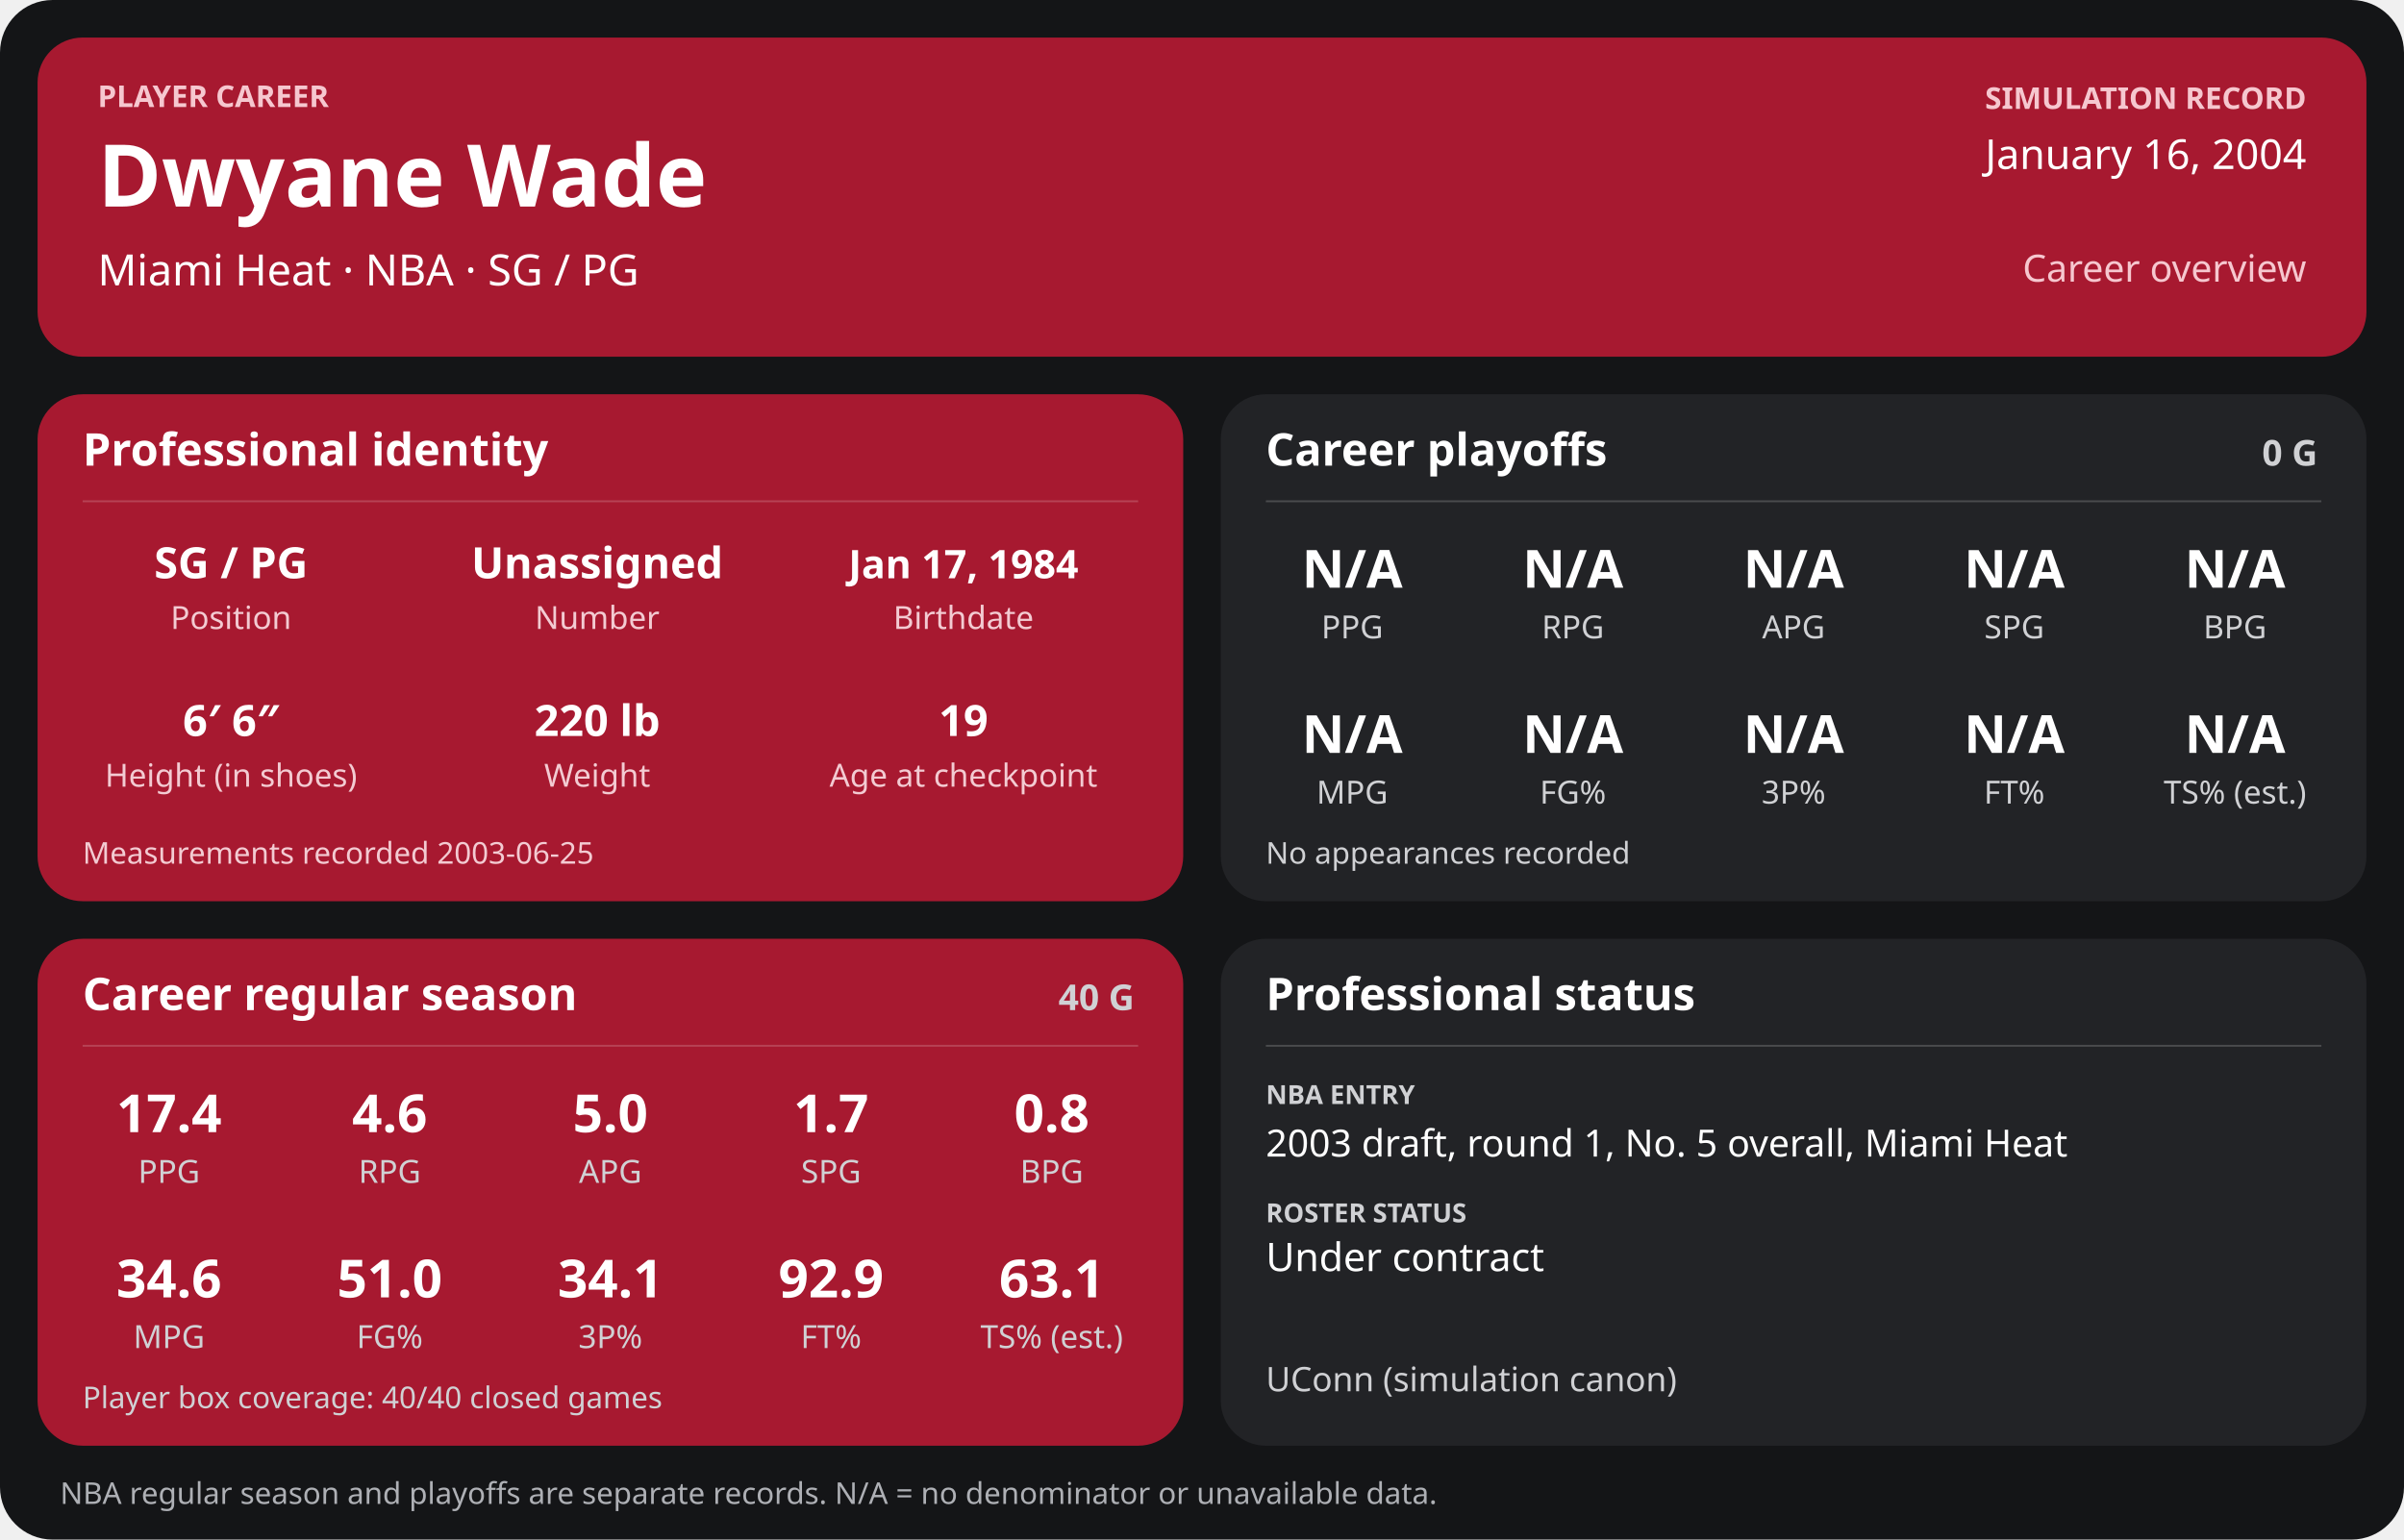
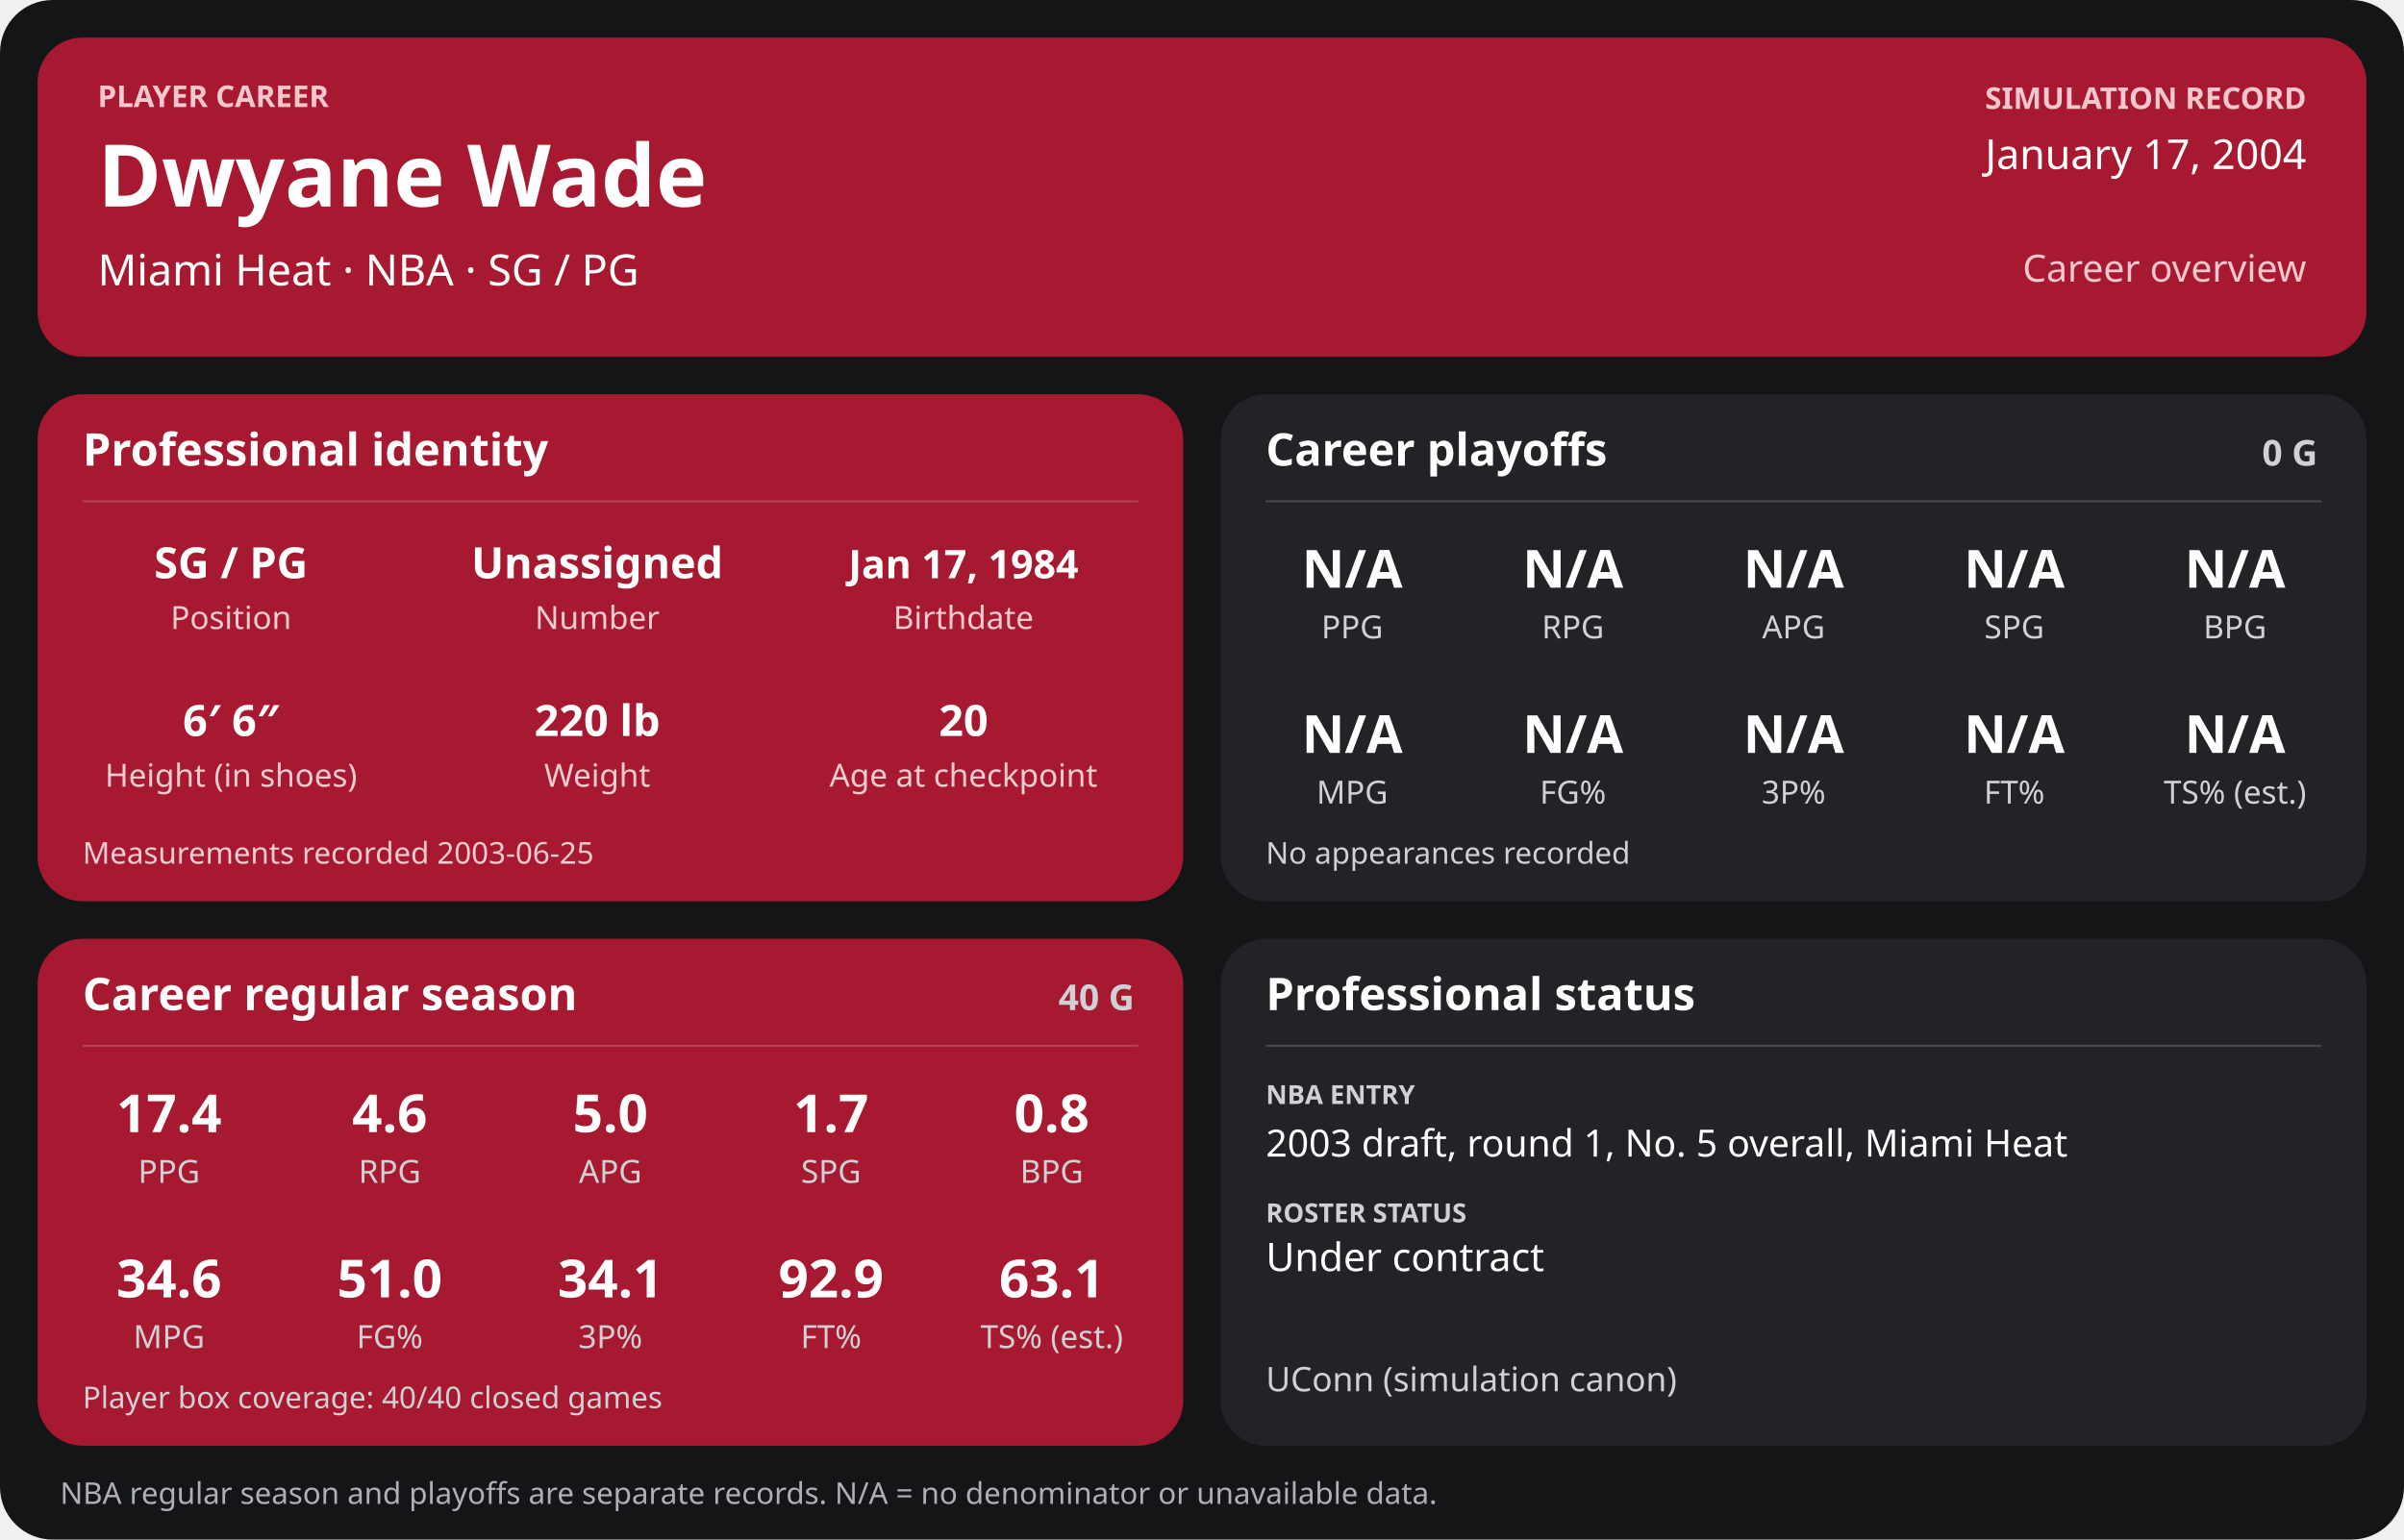
<svg xmlns="http://www.w3.org/2000/svg" width="1280" height="820" viewBox="0 0 1280 820" role="img" aria-labelledby="title desc">
  <rect width="1280" height="820" rx="28" fill="#141517" />
  <g>
    <rect x="20" y="20" width="1240" height="170" rx="24" fill="#a71930" />
    <text x="52" y="57" font-family="sans-serif" fill="#f6c7cf" font-size="16" font-weight="700" text-anchor="start">PLAYER CAREER</text>
    <text x="52" y="110" font-family="sans-serif" fill="#ffffff" font-size="46" font-weight="700" text-anchor="start">Dwyane Wade</text>
    <text x="52" y="152" font-family="sans-serif" fill="#ffffff" font-size="23" font-weight="400" text-anchor="start">Miami Heat  ·  NBA  ·  SG / PG</text>
    <text x="1228" y="58" font-family="sans-serif" fill="#f6c7cf" font-size="16" font-weight="700" text-anchor="end">SIMULATION RECORD</text>
-     <text x="1228" y="90" font-family="sans-serif" fill="#ffffff" font-size="22" font-weight="500" text-anchor="end">January 16, 2004</text>
+     <text x="1228" y="90" font-family="sans-serif" fill="#ffffff" font-size="22" font-weight="500" text-anchor="end">January 17, 2004</text>
    <text x="1228" y="150" font-family="sans-serif" fill="#f6c7cf" font-size="20" font-weight="500" text-anchor="end">Career overview</text>
    <rect x="20" y="210" width="610" height="270" rx="24" fill="#a71930" />
    <text x="44" y="248" font-family="sans-serif" fill="#ffffff" font-size="24" font-weight="700" text-anchor="start">Professional identity</text>
    <line x1="44" y1="267" x2="606" y2="267" stroke="#ffffff" stroke-opacity="0.18" />
    <text x="123" y="308" font-family="sans-serif" fill="#ffffff" font-size="23" font-weight="600" text-anchor="middle">SG / PG</text>
    <text x="123" y="335" font-family="sans-serif" fill="#f3cbd2" font-size="17" font-weight="400" text-anchor="middle">Position</text>
    <text x="318" y="308" font-family="sans-serif" fill="#ffffff" font-size="23" font-weight="600" text-anchor="middle">Unassigned</text>
    <text x="318" y="335" font-family="sans-serif" fill="#f3cbd2" font-size="17" font-weight="400" text-anchor="middle">Number</text>
    <text x="513" y="308" font-family="sans-serif" fill="#ffffff" font-size="21" font-weight="600" text-anchor="middle">Jan 17, 1984</text>
    <text x="513" y="335" font-family="sans-serif" fill="#f3cbd2" font-size="17" font-weight="400" text-anchor="middle">Birthdate</text>
    <text x="123" y="392" font-family="sans-serif" fill="#ffffff" font-size="23" font-weight="600" text-anchor="middle">6′ 6″</text>
    <text x="123" y="419" font-family="sans-serif" fill="#f3cbd2" font-size="17" font-weight="400" text-anchor="middle">Height (in shoes)</text>
    <text x="318" y="392" font-family="sans-serif" fill="#ffffff" font-size="23" font-weight="600" text-anchor="middle">220 lb</text>
    <text x="318" y="419" font-family="sans-serif" fill="#f3cbd2" font-size="17" font-weight="400" text-anchor="middle">Weight</text>
-     <text x="513" y="392" font-family="sans-serif" fill="#ffffff" font-size="23" font-weight="600" text-anchor="middle">19</text>
+     <text x="513" y="392" font-family="sans-serif" fill="#ffffff" font-size="23" font-weight="600" text-anchor="middle">20</text>
    <text x="513" y="419" font-family="sans-serif" fill="#f3cbd2" font-size="17" font-weight="400" text-anchor="middle">Age at checkpoint</text>
    <text x="44" y="460" font-family="sans-serif" fill="#f3cbd2" font-size="16" font-weight="400" text-anchor="start">Measurements recorded 2003-06-25</text>
    <rect x="650" y="210" width="610" height="270" rx="24" fill="#222326" />
    <text x="674" y="248" font-family="sans-serif" fill="#ffffff" font-size="24" font-weight="700" text-anchor="start">Career playoffs</text>
    <text x="1234" y="248" font-family="sans-serif" fill="#d0d1d4" font-size="19" font-weight="700" text-anchor="end">0 G</text>
    <line x1="674" y1="267" x2="1236" y2="267" stroke="#ffffff" stroke-opacity="0.18" />
    <text x="720.0" y="313" font-family="sans-serif" fill="#ffffff" font-size="28" font-weight="600" text-anchor="middle">N/A</text>
    <text x="720.0" y="340" font-family="sans-serif" fill="#d0d1d4" font-size="17" font-weight="400" text-anchor="middle">PPG</text>
    <text x="837.5" y="313" font-family="sans-serif" fill="#ffffff" font-size="28" font-weight="600" text-anchor="middle">N/A</text>
    <text x="837.5" y="340" font-family="sans-serif" fill="#d0d1d4" font-size="17" font-weight="400" text-anchor="middle">RPG</text>
    <text x="955.0" y="313" font-family="sans-serif" fill="#ffffff" font-size="28" font-weight="600" text-anchor="middle">N/A</text>
    <text x="955.0" y="340" font-family="sans-serif" fill="#d0d1d4" font-size="17" font-weight="400" text-anchor="middle">APG</text>
    <text x="1072.5" y="313" font-family="sans-serif" fill="#ffffff" font-size="28" font-weight="600" text-anchor="middle">N/A</text>
    <text x="1072.5" y="340" font-family="sans-serif" fill="#d0d1d4" font-size="17" font-weight="400" text-anchor="middle">SPG</text>
    <text x="1190.0" y="313" font-family="sans-serif" fill="#ffffff" font-size="28" font-weight="600" text-anchor="middle">N/A</text>
    <text x="1190.0" y="340" font-family="sans-serif" fill="#d0d1d4" font-size="17" font-weight="400" text-anchor="middle">BPG</text>
    <text x="720.0" y="401" font-family="sans-serif" fill="#ffffff" font-size="28" font-weight="600" text-anchor="middle">N/A</text>
    <text x="720.0" y="428" font-family="sans-serif" fill="#d0d1d4" font-size="17" font-weight="400" text-anchor="middle">MPG</text>
    <text x="837.5" y="401" font-family="sans-serif" fill="#ffffff" font-size="28" font-weight="600" text-anchor="middle">N/A</text>
    <text x="837.5" y="428" font-family="sans-serif" fill="#d0d1d4" font-size="17" font-weight="400" text-anchor="middle">FG%</text>
    <text x="955.0" y="401" font-family="sans-serif" fill="#ffffff" font-size="28" font-weight="600" text-anchor="middle">N/A</text>
    <text x="955.0" y="428" font-family="sans-serif" fill="#d0d1d4" font-size="17" font-weight="400" text-anchor="middle">3P%</text>
    <text x="1072.5" y="401" font-family="sans-serif" fill="#ffffff" font-size="28" font-weight="600" text-anchor="middle">N/A</text>
    <text x="1072.5" y="428" font-family="sans-serif" fill="#d0d1d4" font-size="17" font-weight="400" text-anchor="middle">FT%</text>
    <text x="1190.0" y="401" font-family="sans-serif" fill="#ffffff" font-size="28" font-weight="600" text-anchor="middle">N/A</text>
    <text x="1190.0" y="428" font-family="sans-serif" fill="#d0d1d4" font-size="17" font-weight="400" text-anchor="middle">TS% (est.)</text>
    <text x="674" y="460" font-family="sans-serif" fill="#d0d1d4" font-size="16" font-weight="400" text-anchor="start">No appearances recorded</text>
    <rect x="20" y="500" width="610" height="270" rx="24" fill="#a71930" />
    <text x="44" y="538" font-family="sans-serif" fill="#ffffff" font-size="24" font-weight="700" text-anchor="start">Career regular season</text>
    <text x="604" y="538" font-family="sans-serif" fill="#d0d1d4" font-size="19" font-weight="700" text-anchor="end">40 G</text>
    <line x1="44" y1="557" x2="606" y2="557" stroke="#ffffff" stroke-opacity="0.18" />
    <text x="90.0" y="603" font-family="sans-serif" fill="#ffffff" font-size="28" font-weight="600" text-anchor="middle">17.4</text>
    <text x="90.0" y="630" font-family="sans-serif" fill="#d0d1d4" font-size="17" font-weight="400" text-anchor="middle">PPG</text>
    <text x="207.5" y="603" font-family="sans-serif" fill="#ffffff" font-size="28" font-weight="600" text-anchor="middle">4.6</text>
    <text x="207.5" y="630" font-family="sans-serif" fill="#d0d1d4" font-size="17" font-weight="400" text-anchor="middle">RPG</text>
    <text x="325.0" y="603" font-family="sans-serif" fill="#ffffff" font-size="28" font-weight="600" text-anchor="middle">5.0</text>
    <text x="325.0" y="630" font-family="sans-serif" fill="#d0d1d4" font-size="17" font-weight="400" text-anchor="middle">APG</text>
    <text x="442.5" y="603" font-family="sans-serif" fill="#ffffff" font-size="28" font-weight="600" text-anchor="middle">1.7</text>
    <text x="442.5" y="630" font-family="sans-serif" fill="#d0d1d4" font-size="17" font-weight="400" text-anchor="middle">SPG</text>
    <text x="560.0" y="603" font-family="sans-serif" fill="#ffffff" font-size="28" font-weight="600" text-anchor="middle">0.8</text>
    <text x="560.0" y="630" font-family="sans-serif" fill="#d0d1d4" font-size="17" font-weight="400" text-anchor="middle">BPG</text>
    <text x="90.0" y="691" font-family="sans-serif" fill="#ffffff" font-size="28" font-weight="600" text-anchor="middle">34.6</text>
    <text x="90.0" y="718" font-family="sans-serif" fill="#d0d1d4" font-size="17" font-weight="400" text-anchor="middle">MPG</text>
    <text x="207.5" y="691" font-family="sans-serif" fill="#ffffff" font-size="28" font-weight="600" text-anchor="middle">51.0</text>
    <text x="207.5" y="718" font-family="sans-serif" fill="#d0d1d4" font-size="17" font-weight="400" text-anchor="middle">FG%</text>
    <text x="325.0" y="691" font-family="sans-serif" fill="#ffffff" font-size="28" font-weight="600" text-anchor="middle">34.1</text>
    <text x="325.0" y="718" font-family="sans-serif" fill="#d0d1d4" font-size="17" font-weight="400" text-anchor="middle">3P%</text>
    <text x="442.5" y="691" font-family="sans-serif" fill="#ffffff" font-size="28" font-weight="600" text-anchor="middle">92.9</text>
    <text x="442.5" y="718" font-family="sans-serif" fill="#d0d1d4" font-size="17" font-weight="400" text-anchor="middle">FT%</text>
    <text x="560.0" y="691" font-family="sans-serif" fill="#ffffff" font-size="28" font-weight="600" text-anchor="middle">63.1</text>
    <text x="560.0" y="718" font-family="sans-serif" fill="#d0d1d4" font-size="17" font-weight="400" text-anchor="middle">TS% (est.)</text>
    <text x="44" y="750" font-family="sans-serif" fill="#d0d1d4" font-size="16" font-weight="400" text-anchor="start">Player box coverage: 40/40 closed games</text>
    <rect x="650" y="500" width="610" height="270" rx="24" fill="#222326" />
    <text x="674" y="538" font-family="sans-serif" fill="#ffffff" font-size="24" font-weight="700" text-anchor="start">Professional status</text>
    <line x1="674" y1="557" x2="1236" y2="557" stroke="#ffffff" stroke-opacity="0.18" />
    <text x="674" y="588" font-family="sans-serif" fill="#d0d1d4" font-size="14" font-weight="700" text-anchor="start">NBA ENTRY</text>
    <text x="674" y="616" font-family="sans-serif" fill="#ffffff" font-size="20" font-weight="500" text-anchor="start">2003 draft, round 1, No. 5 overall, Miami Heat</text>
    <text x="674" y="651" font-family="sans-serif" fill="#d0d1d4" font-size="14" font-weight="700" text-anchor="start">ROSTER STATUS</text>
    <text x="674" y="677" font-family="sans-serif" fill="#ffffff" font-size="21" font-weight="500" text-anchor="start">Under contract</text>
    <text x="674" y="741" font-family="sans-serif" fill="#d0d1d4" font-size="18" font-weight="400" text-anchor="start">UConn (simulation canon)</text>
    <text x="32" y="801" font-family="sans-serif" fill="#aeb0b5" font-size="16" font-weight="400" text-anchor="start">NBA regular season and playoffs are separate records. N/A = no denominator or unavailable data.</text>
  </g>
</svg>
